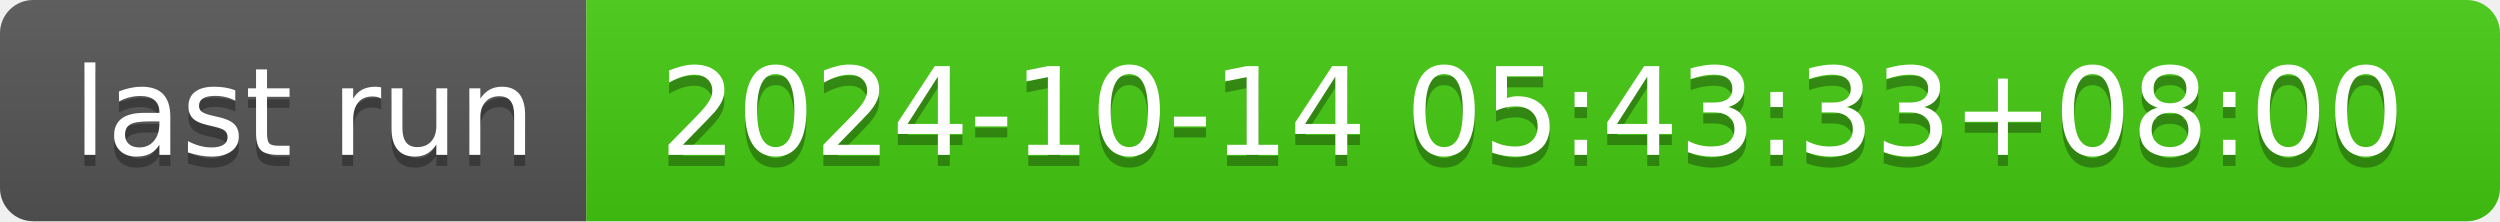
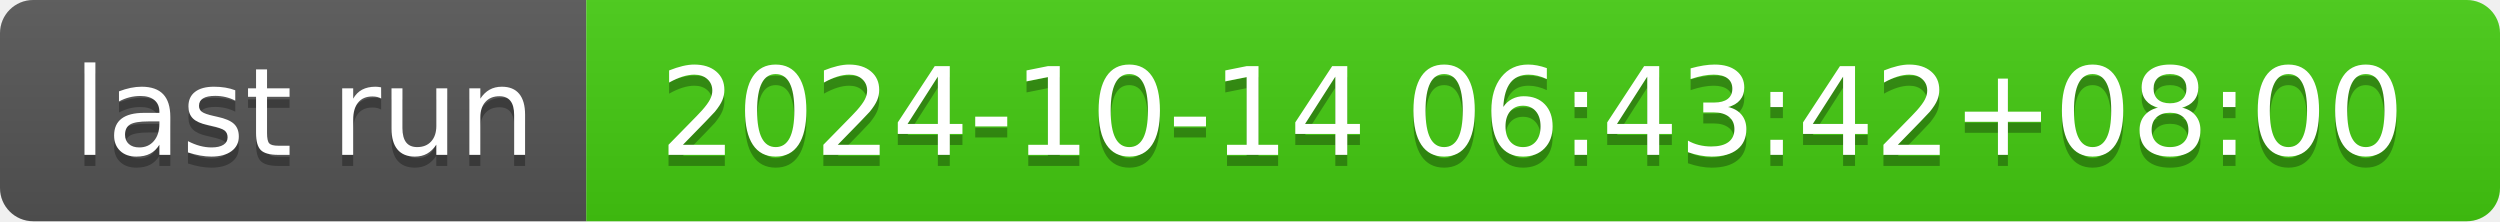
- <svg xmlns="http://www.w3.org/2000/svg" width="226" height="20" role="img" aria-label="last run: 2024-10-14 05:43:33+08:00">
+ <svg xmlns="http://www.w3.org/2000/svg" width="226" height="20" role="img" aria-label="last run: 2024-10-14 06:43:42+08:00">
  <linearGradient id="s" x2="0" y2="100%">
    <stop offset="0" stop-color="#bbb" stop-opacity=".1" />
    <stop offset="1" stop-opacity=".1" />
  </linearGradient>
  <clipPath id="r">
    <rect width="226" height="20" rx="3" fill="#fff" />
  </clipPath>
  <g clip-path="url(#r)">
    <rect width="53" height="20" fill="#555" />
    <rect x="53" width="173" height="20" fill="#4c1" />
    <rect width="226" height="20" fill="url(#s)" />
  </g>
  <g fill="#fff" text-anchor="middle" font-family="Verdana,Geneva,DejaVu Sans,sans-serif" text-rendering="geometricPrecision" font-size="110">
    <text aria-hidden="true" x="275" y="150" fill="#010101" fill-opacity=".3" transform="scale(.1)" textLength="430">last run</text>
    <text x="275" y="140" transform="scale(.1)" fill="#fff" textLength="430">last run</text>
-     <text aria-hidden="true" x="1385" y="150" fill="#010101" fill-opacity=".3" transform="scale(.1)" textLength="1630">2024-10-14 05:43:33+08:00</text>
-     <text x="1385" y="140" transform="scale(.1)" fill="#fff" textLength="1630">2024-10-14 05:43:33+08:00</text>
+     <text aria-hidden="true" x="1385" y="150" fill="#010101" fill-opacity=".3" transform="scale(.1)" textLength="1630">2024-10-14 06:43:42+08:00</text>
+     <text x="1385" y="140" transform="scale(.1)" fill="#fff" textLength="1630">2024-10-14 06:43:42+08:00</text>
  </g>
</svg>
